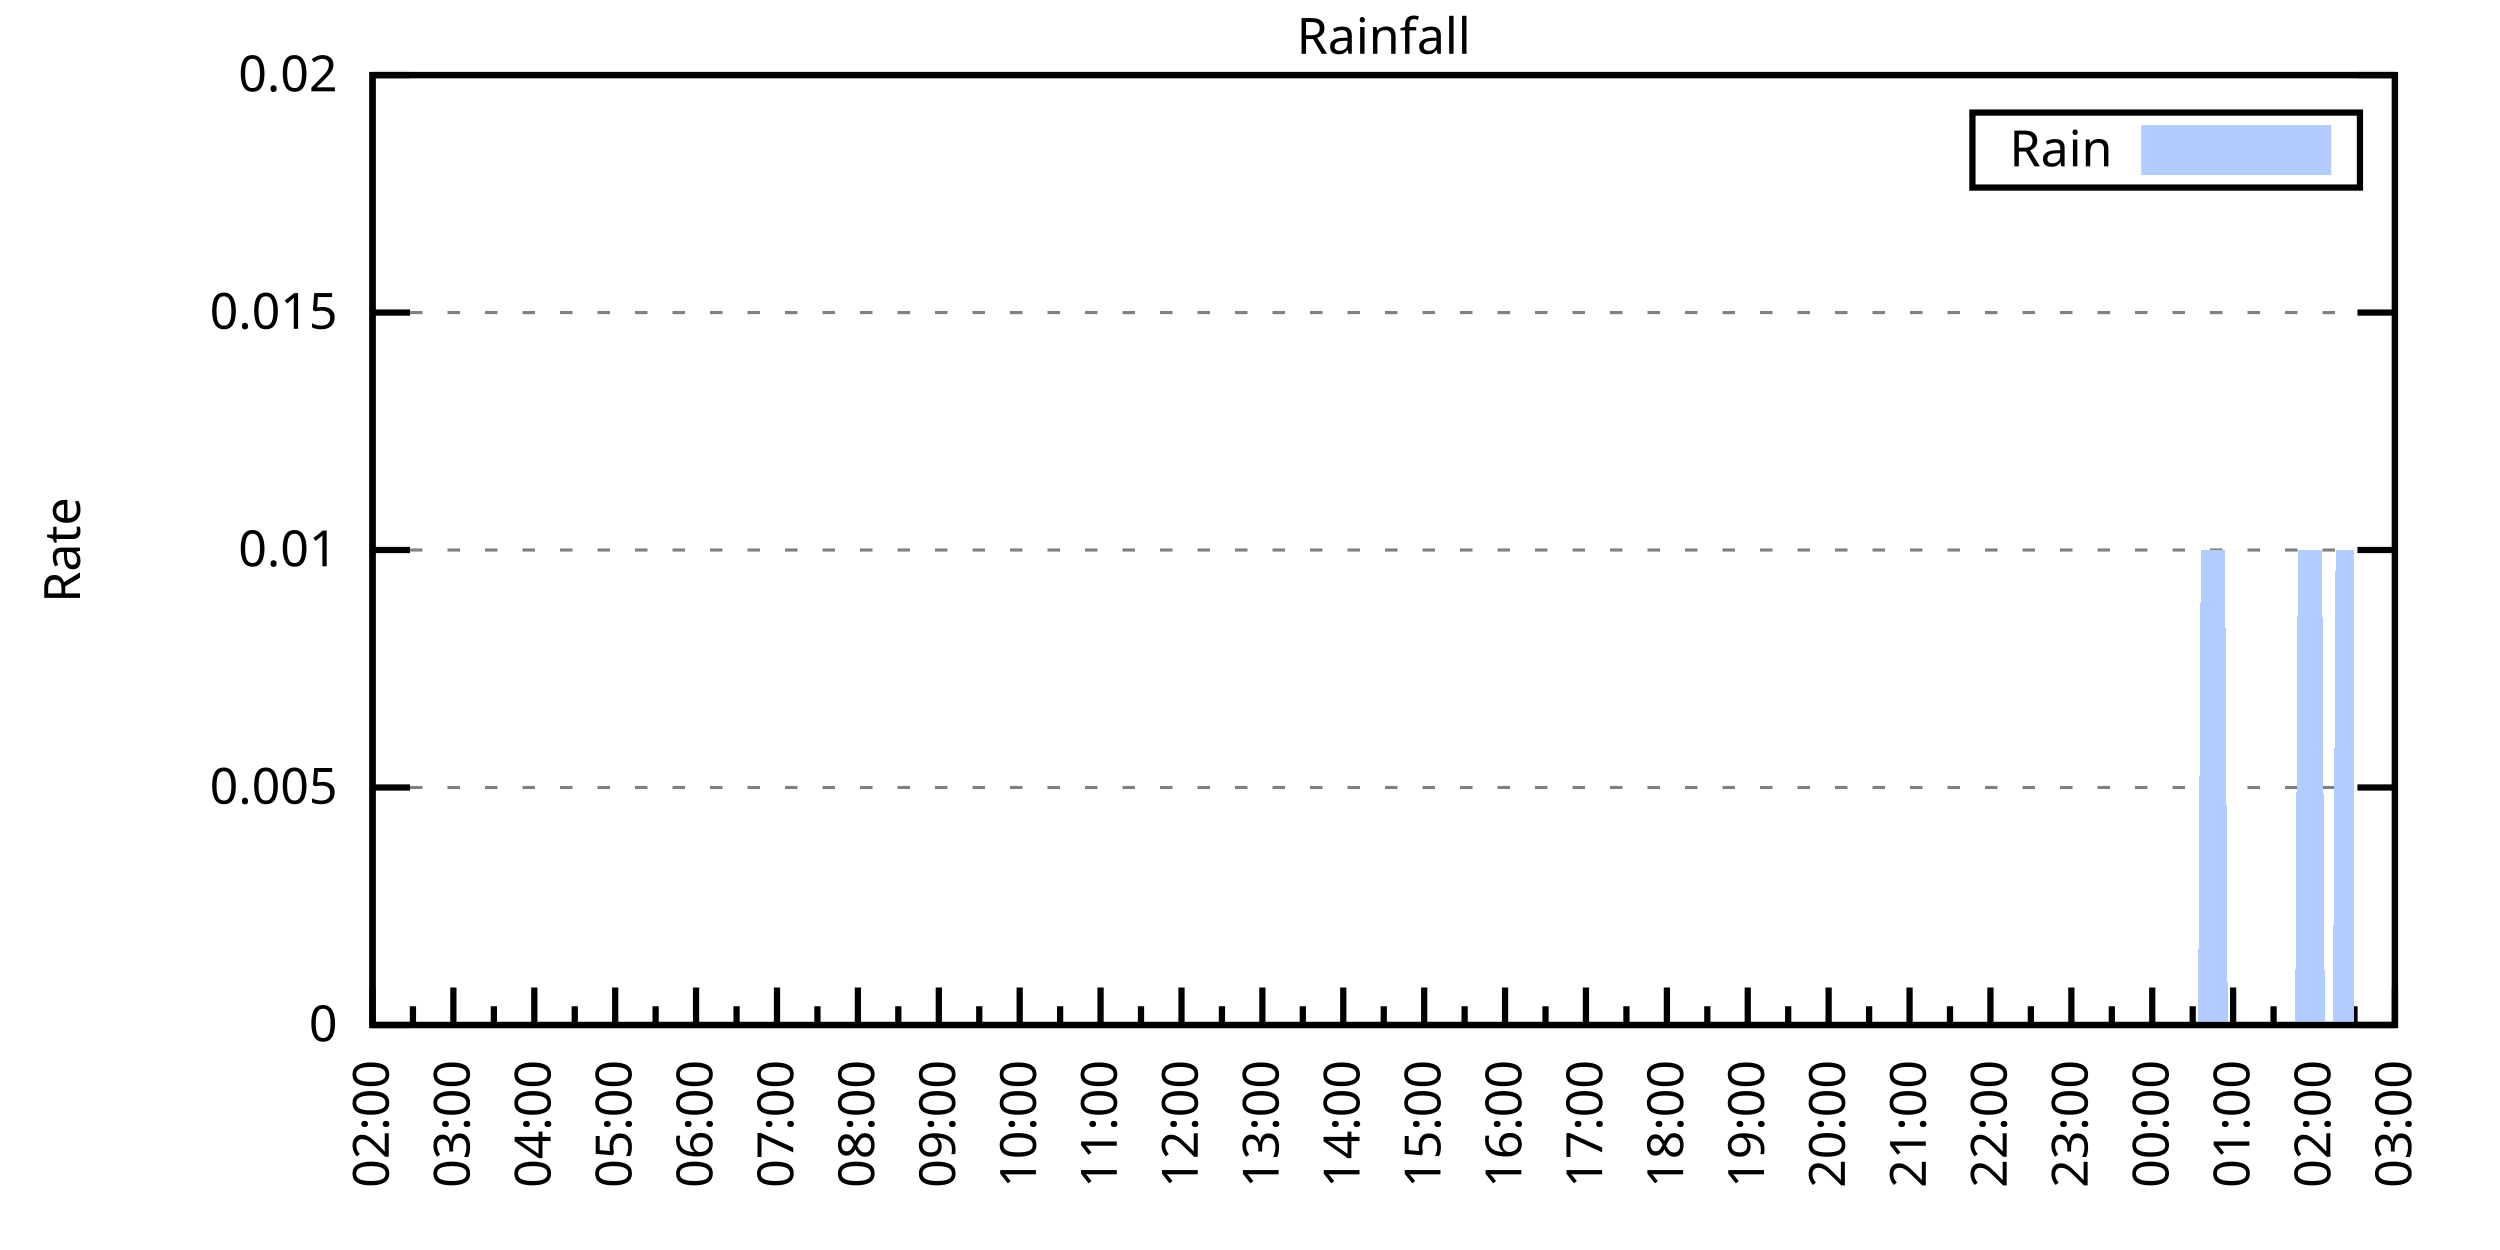
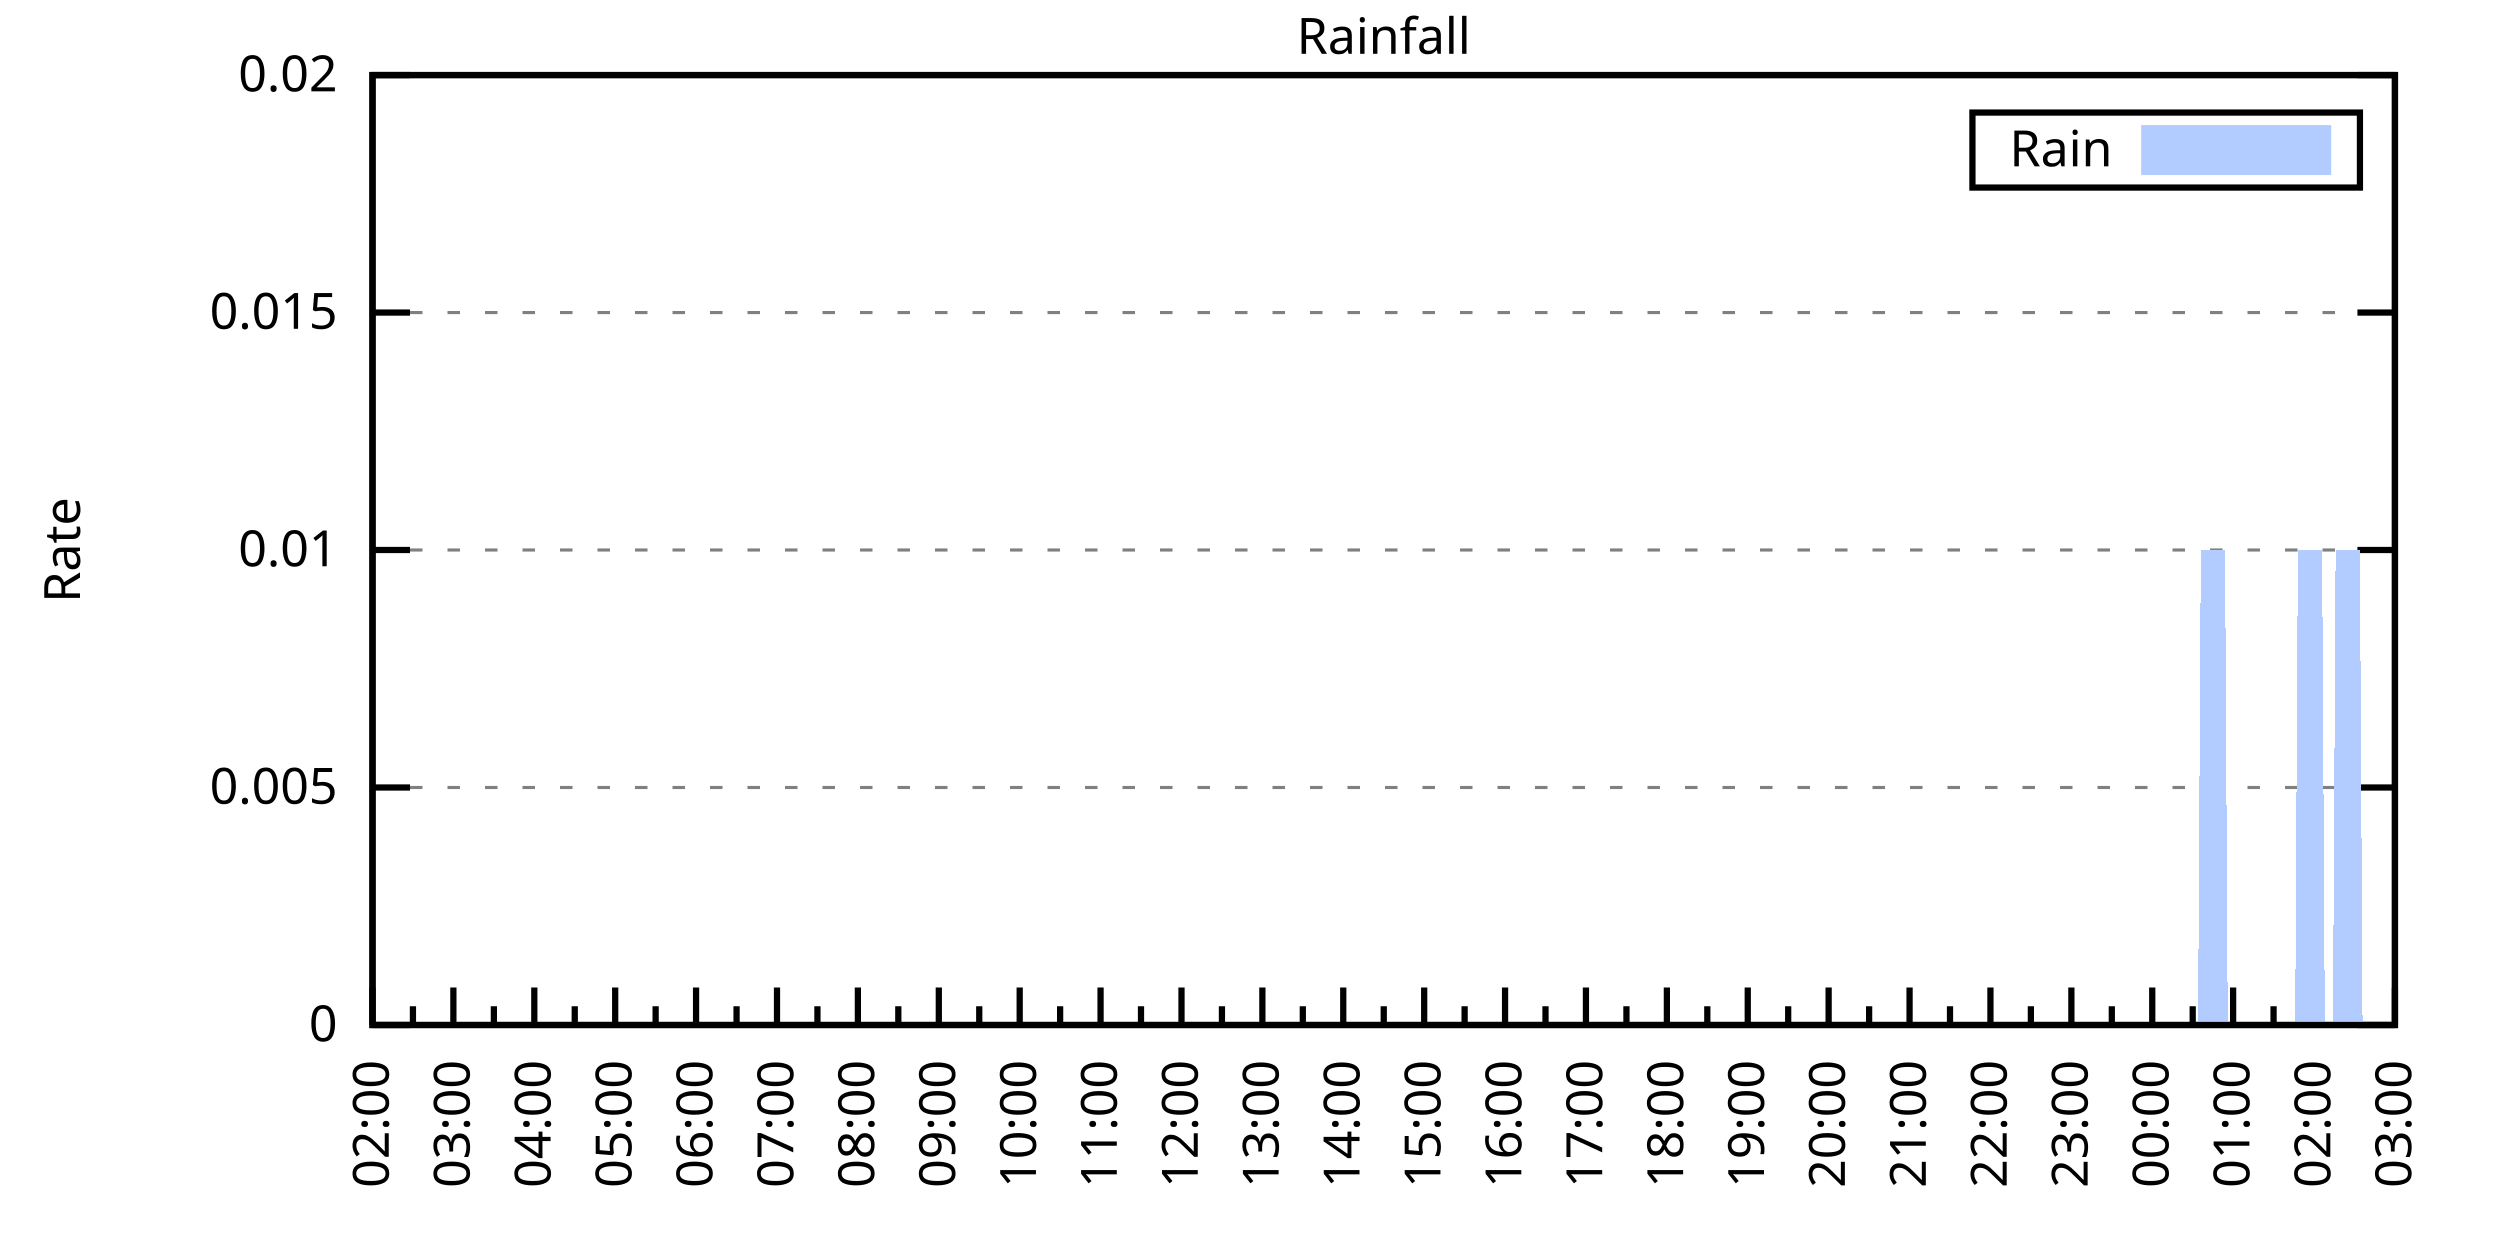
<svg xmlns="http://www.w3.org/2000/svg" xmlns:xlink="http://www.w3.org/1999/xlink" width="400" height="200" viewBox="0 0 400 200">
  <g id="gnuplot_canvas">
    <rect x="0" y="0" width="400" height="200" fill="none" />
    <defs>
      <circle id="gpDot" r="0.5" stroke-width="0.5" stroke="currentColor" />
      <path id="gpPt0" stroke-width="0.333" stroke="currentColor" d="M-1,0 h2 M0,-1 v2" />
      <path id="gpPt1" stroke-width="0.333" stroke="currentColor" d="M-1,-1 L1,1 M1,-1 L-1,1" />
      <path id="gpPt2" stroke-width="0.333" stroke="currentColor" d="M-1,0 L1,0 M0,-1 L0,1 M-1,-1 L1,1 M-1,1 L1,-1" />
      <rect id="gpPt3" stroke-width="0.333" stroke="currentColor" x="-1" y="-1" width="2" height="2" />
      <rect id="gpPt4" stroke-width="0.333" stroke="currentColor" fill="currentColor" x="-1" y="-1" width="2" height="2" />
      <circle id="gpPt5" stroke-width="0.333" stroke="currentColor" cx="0" cy="0" r="1" />
      <use xlink:href="#gpPt5" id="gpPt6" fill="currentColor" stroke="none" />
      <path id="gpPt7" stroke-width="0.333" stroke="currentColor" d="M0,-1.33 L-1.33,0.67 L1.33,0.67 z" />
      <use xlink:href="#gpPt7" id="gpPt8" fill="currentColor" stroke="none" />
      <use xlink:href="#gpPt7" id="gpPt9" stroke="currentColor" transform="rotate(180)" />
      <use xlink:href="#gpPt9" id="gpPt10" fill="currentColor" stroke="none" />
      <use xlink:href="#gpPt3" id="gpPt11" stroke="currentColor" transform="rotate(45)" />
      <use xlink:href="#gpPt11" id="gpPt12" fill="currentColor" stroke="none" />
      <path id="gpPt13" stroke-width="0.333" stroke="currentColor" d="M0,1.330 L1.265,0.411 L0.782,-1.067 L-0.782,-1.076 L-1.265,0.411 z" />
      <use xlink:href="#gpPt13" id="gpPt14" fill="currentColor" stroke="none" />
      <filter id="textbox" filterUnits="objectBoundingBox" x="0" y="0" height="1" width="1">
        <feFlood flood-color="white" flood-opacity="1" result="bgnd" />
        <feComposite in="SourceGraphic" in2="bgnd" operator="atop" />
      </filter>
      <filter id="greybox" filterUnits="objectBoundingBox" x="0" y="0" height="1" width="1">
        <feFlood flood-color="lightgrey" flood-opacity="1" result="grey" />
        <feComposite in="SourceGraphic" in2="grey" operator="atop" />
      </filter>
    </defs>
    <g fill="none" color="white" stroke="currentColor" stroke-width="1.00" stroke-linecap="butt" stroke-linejoin="miter">
</g>
    <g fill="none" color="black" stroke="currentColor" stroke-width="1.00" stroke-linecap="butt" stroke-linejoin="miter">
      <g stroke="none" shape-rendering="crispEdges">
        <polygon fill="rgb(255, 255, 255)" points="59.60,164.00 383.18,164.00 383.18,12.02 59.60,12.02 " />
      </g>
    </g>
    <g fill="none" color="black" stroke="currentColor" stroke-width="1.00" stroke-linecap="butt" stroke-linejoin="miter">
</g>
    <g fill="none" color="black" stroke="black" stroke-width="0.50" stroke-linecap="butt" stroke-linejoin="miter">
</g>
    <g fill="none" color="gray" stroke="currentColor" stroke-width="0.50" stroke-linecap="butt" stroke-linejoin="miter">
      <path stroke="gray" stroke-dasharray="2,4" class="gridline" d="M59.60,164.00 L383.19,164.00  " />
    </g>
    <g fill="none" color="gray" stroke="gray" stroke-width="1.00" stroke-linecap="butt" stroke-linejoin="miter">
</g>
    <g fill="none" color="black" stroke="currentColor" stroke-width="1.00" stroke-linecap="butt" stroke-linejoin="miter">
      <path stroke="black" d="M59.60,164.00 L65.60,164.00 M383.19,164.00 L377.19,164.00  " />
      <g transform="translate(54.00,166.60)" stroke="none" fill="black" font-family="Sans" font-size="8.00" text-anchor="end">
        <text>
          <tspan font-family="Sans"> 0</tspan>
        </text>
      </g>
    </g>
    <g fill="none" color="black" stroke="currentColor" stroke-width="1.00" stroke-linecap="butt" stroke-linejoin="miter">
</g>
    <g fill="none" color="black" stroke="black" stroke-width="0.50" stroke-linecap="butt" stroke-linejoin="miter">
</g>
    <g fill="none" color="gray" stroke="currentColor" stroke-width="0.50" stroke-linecap="butt" stroke-linejoin="miter">
      <path stroke="gray" stroke-dasharray="2,4" class="gridline" d="M59.60,126.00 L383.19,126.00  " />
    </g>
    <g fill="none" color="gray" stroke="gray" stroke-width="1.00" stroke-linecap="butt" stroke-linejoin="miter">
</g>
    <g fill="none" color="black" stroke="currentColor" stroke-width="1.00" stroke-linecap="butt" stroke-linejoin="miter">
      <path stroke="black" d="M59.60,126.00 L65.60,126.00 M383.19,126.00 L377.19,126.00  " />
      <g transform="translate(54.00,128.60)" stroke="none" fill="black" font-family="Sans" font-size="8.00" text-anchor="end">
        <text>
          <tspan font-family="Sans"> 0.005</tspan>
        </text>
      </g>
    </g>
    <g fill="none" color="black" stroke="currentColor" stroke-width="1.00" stroke-linecap="butt" stroke-linejoin="miter">
</g>
    <g fill="none" color="black" stroke="black" stroke-width="0.50" stroke-linecap="butt" stroke-linejoin="miter">
</g>
    <g fill="none" color="gray" stroke="currentColor" stroke-width="0.50" stroke-linecap="butt" stroke-linejoin="miter">
      <path stroke="gray" stroke-dasharray="2,4" class="gridline" d="M59.60,88.00 L383.19,88.00  " />
    </g>
    <g fill="none" color="gray" stroke="gray" stroke-width="1.00" stroke-linecap="butt" stroke-linejoin="miter">
</g>
    <g fill="none" color="black" stroke="currentColor" stroke-width="1.00" stroke-linecap="butt" stroke-linejoin="miter">
      <path stroke="black" d="M59.60,88.00 L65.60,88.00 M383.19,88.00 L377.19,88.00  " />
      <g transform="translate(54.00,90.60)" stroke="none" fill="black" font-family="Sans" font-size="8.00" text-anchor="end">
        <text>
          <tspan font-family="Sans"> 0.01</tspan>
        </text>
      </g>
    </g>
    <g fill="none" color="black" stroke="currentColor" stroke-width="1.00" stroke-linecap="butt" stroke-linejoin="miter">
</g>
    <g fill="none" color="black" stroke="black" stroke-width="0.50" stroke-linecap="butt" stroke-linejoin="miter">
</g>
    <g fill="none" color="gray" stroke="currentColor" stroke-width="0.50" stroke-linecap="butt" stroke-linejoin="miter">
      <path stroke="gray" stroke-dasharray="2,4" class="gridline" d="M59.60,50.01 L383.19,50.01  " />
    </g>
    <g fill="none" color="gray" stroke="gray" stroke-width="1.00" stroke-linecap="butt" stroke-linejoin="miter">
</g>
    <g fill="none" color="black" stroke="currentColor" stroke-width="1.00" stroke-linecap="butt" stroke-linejoin="miter">
      <path stroke="black" d="M59.60,50.01 L65.60,50.01 M383.19,50.01 L377.19,50.01  " />
      <g transform="translate(54.00,52.61)" stroke="none" fill="black" font-family="Sans" font-size="8.00" text-anchor="end">
        <text>
          <tspan font-family="Sans"> 0.015</tspan>
        </text>
      </g>
    </g>
    <g fill="none" color="black" stroke="currentColor" stroke-width="1.00" stroke-linecap="butt" stroke-linejoin="miter">
</g>
    <g fill="none" color="black" stroke="black" stroke-width="0.50" stroke-linecap="butt" stroke-linejoin="miter">
</g>
    <g fill="none" color="gray" stroke="currentColor" stroke-width="0.50" stroke-linecap="butt" stroke-linejoin="miter">
      <path stroke="gray" stroke-dasharray="2,4" class="gridline" d="M59.60,12.01 L383.19,12.01  " />
    </g>
    <g fill="none" color="gray" stroke="gray" stroke-width="1.00" stroke-linecap="butt" stroke-linejoin="miter">
</g>
    <g fill="none" color="black" stroke="currentColor" stroke-width="1.00" stroke-linecap="butt" stroke-linejoin="miter">
      <path stroke="black" d="M59.60,12.01 L65.60,12.01 M383.19,12.01 L377.19,12.01  " />
      <g transform="translate(54.00,14.61)" stroke="none" fill="black" font-family="Sans" font-size="8.00" text-anchor="end">
        <text>
          <tspan font-family="Sans"> 0.02</tspan>
        </text>
      </g>
    </g>
    <g fill="none" color="black" stroke="currentColor" stroke-width="1.00" stroke-linecap="butt" stroke-linejoin="miter">
      <path stroke="black" d="M59.60,164.00 L59.60,158.00  " />
      <g transform="translate(62.20,169.60) rotate(270)" stroke="none" fill="black" font-family="Sans" font-size="8.00" text-anchor="end">
        <text>
          <tspan font-family="Sans">02:00</tspan>
        </text>
      </g>
    </g>
    <g fill="none" color="black" stroke="currentColor" stroke-width="1.00" stroke-linecap="butt" stroke-linejoin="miter">
      <path stroke="black" d="M66.07,164.00 L66.07,161.00 M72.54,164.00 L72.54,158.00  " />
      <g transform="translate(75.14,169.60) rotate(270)" stroke="none" fill="black" font-family="Sans" font-size="8.00" text-anchor="end">
        <text>
          <tspan font-family="Sans">03:00</tspan>
        </text>
      </g>
    </g>
    <g fill="none" color="black" stroke="currentColor" stroke-width="1.00" stroke-linecap="butt" stroke-linejoin="miter">
      <path stroke="black" d="M79.02,164.00 L79.02,161.00 M85.49,164.00 L85.49,158.00  " />
      <g transform="translate(88.09,169.60) rotate(270)" stroke="none" fill="black" font-family="Sans" font-size="8.00" text-anchor="end">
        <text>
          <tspan font-family="Sans">04:00</tspan>
        </text>
      </g>
    </g>
    <g fill="none" color="black" stroke="currentColor" stroke-width="1.00" stroke-linecap="butt" stroke-linejoin="miter">
      <path stroke="black" d="M91.96,164.00 L91.96,161.00 M98.43,164.00 L98.43,158.00  " />
      <g transform="translate(101.03,169.60) rotate(270)" stroke="none" fill="black" font-family="Sans" font-size="8.00" text-anchor="end">
        <text>
          <tspan font-family="Sans">05:00</tspan>
        </text>
      </g>
    </g>
    <g fill="none" color="black" stroke="currentColor" stroke-width="1.00" stroke-linecap="butt" stroke-linejoin="miter">
      <path stroke="black" d="M104.90,164.00 L104.90,161.00 M111.37,164.00 L111.37,158.00  " />
      <g transform="translate(113.97,169.60) rotate(270)" stroke="none" fill="black" font-family="Sans" font-size="8.00" text-anchor="end">
        <text>
          <tspan font-family="Sans">06:00</tspan>
        </text>
      </g>
    </g>
    <g fill="none" color="black" stroke="currentColor" stroke-width="1.00" stroke-linecap="butt" stroke-linejoin="miter">
      <path stroke="black" d="M117.85,164.00 L117.85,161.00 M124.32,164.00 L124.32,158.00  " />
      <g transform="translate(126.92,169.60) rotate(270)" stroke="none" fill="black" font-family="Sans" font-size="8.00" text-anchor="end">
        <text>
          <tspan font-family="Sans">07:00</tspan>
        </text>
      </g>
    </g>
    <g fill="none" color="black" stroke="currentColor" stroke-width="1.00" stroke-linecap="butt" stroke-linejoin="miter">
      <path stroke="black" d="M130.79,164.00 L130.79,161.00 M137.26,164.00 L137.26,158.00  " />
      <g transform="translate(139.86,169.60) rotate(270)" stroke="none" fill="black" font-family="Sans" font-size="8.00" text-anchor="end">
        <text>
          <tspan font-family="Sans">08:00</tspan>
        </text>
      </g>
    </g>
    <g fill="none" color="black" stroke="currentColor" stroke-width="1.00" stroke-linecap="butt" stroke-linejoin="miter">
      <path stroke="black" d="M143.73,164.00 L143.73,161.00 M150.21,164.00 L150.21,158.00  " />
      <g transform="translate(152.81,169.60) rotate(270)" stroke="none" fill="black" font-family="Sans" font-size="8.00" text-anchor="end">
        <text>
          <tspan font-family="Sans">09:00</tspan>
        </text>
      </g>
    </g>
    <g fill="none" color="black" stroke="currentColor" stroke-width="1.00" stroke-linecap="butt" stroke-linejoin="miter">
      <path stroke="black" d="M156.68,164.00 L156.68,161.00 M163.15,164.00 L163.15,158.00  " />
      <g transform="translate(165.75,169.60) rotate(270)" stroke="none" fill="black" font-family="Sans" font-size="8.00" text-anchor="end">
        <text>
          <tspan font-family="Sans">10:00</tspan>
        </text>
      </g>
    </g>
    <g fill="none" color="black" stroke="currentColor" stroke-width="1.00" stroke-linecap="butt" stroke-linejoin="miter">
      <path stroke="black" d="M169.62,164.00 L169.62,161.00 M176.09,164.00 L176.09,158.00  " />
      <g transform="translate(178.69,169.60) rotate(270)" stroke="none" fill="black" font-family="Sans" font-size="8.00" text-anchor="end">
        <text>
          <tspan font-family="Sans">11:00</tspan>
        </text>
      </g>
    </g>
    <g fill="none" color="black" stroke="currentColor" stroke-width="1.00" stroke-linecap="butt" stroke-linejoin="miter">
      <path stroke="black" d="M182.56,164.00 L182.56,161.00 M189.04,164.00 L189.04,158.00  " />
      <g transform="translate(191.64,169.60) rotate(270)" stroke="none" fill="black" font-family="Sans" font-size="8.00" text-anchor="end">
        <text>
          <tspan font-family="Sans">12:00</tspan>
        </text>
      </g>
    </g>
    <g fill="none" color="black" stroke="currentColor" stroke-width="1.00" stroke-linecap="butt" stroke-linejoin="miter">
      <path stroke="black" d="M195.51,164.00 L195.51,161.00 M201.98,164.00 L201.98,158.00  " />
      <g transform="translate(204.58,169.60) rotate(270)" stroke="none" fill="black" font-family="Sans" font-size="8.00" text-anchor="end">
        <text>
          <tspan font-family="Sans">13:00</tspan>
        </text>
      </g>
    </g>
    <g fill="none" color="black" stroke="currentColor" stroke-width="1.00" stroke-linecap="butt" stroke-linejoin="miter">
      <path stroke="black" d="M208.45,164.00 L208.45,161.00 M214.92,164.00 L214.92,158.00  " />
      <g transform="translate(217.52,169.60) rotate(270)" stroke="none" fill="black" font-family="Sans" font-size="8.00" text-anchor="end">
        <text>
          <tspan font-family="Sans">14:00</tspan>
        </text>
      </g>
    </g>
    <g fill="none" color="black" stroke="currentColor" stroke-width="1.00" stroke-linecap="butt" stroke-linejoin="miter">
      <path stroke="black" d="M221.40,164.00 L221.40,161.00 M227.87,164.00 L227.87,158.00  " />
      <g transform="translate(230.47,169.60) rotate(270)" stroke="none" fill="black" font-family="Sans" font-size="8.00" text-anchor="end">
        <text>
          <tspan font-family="Sans">15:00</tspan>
        </text>
      </g>
    </g>
    <g fill="none" color="black" stroke="currentColor" stroke-width="1.00" stroke-linecap="butt" stroke-linejoin="miter">
      <path stroke="black" d="M234.34,164.00 L234.34,161.00 M240.81,164.00 L240.81,158.00  " />
      <g transform="translate(243.41,169.60) rotate(270)" stroke="none" fill="black" font-family="Sans" font-size="8.00" text-anchor="end">
        <text>
          <tspan font-family="Sans">16:00</tspan>
        </text>
      </g>
    </g>
    <g fill="none" color="black" stroke="currentColor" stroke-width="1.00" stroke-linecap="butt" stroke-linejoin="miter">
      <path stroke="black" d="M247.28,164.00 L247.28,161.00 M253.75,164.00 L253.75,158.00  " />
      <g transform="translate(256.35,169.60) rotate(270)" stroke="none" fill="black" font-family="Sans" font-size="8.00" text-anchor="end">
        <text>
          <tspan font-family="Sans">17:00</tspan>
        </text>
      </g>
    </g>
    <g fill="none" color="black" stroke="currentColor" stroke-width="1.00" stroke-linecap="butt" stroke-linejoin="miter">
      <path stroke="black" d="M260.23,164.00 L260.23,161.00 M266.70,164.00 L266.70,158.00  " />
      <g transform="translate(269.30,169.60) rotate(270)" stroke="none" fill="black" font-family="Sans" font-size="8.00" text-anchor="end">
        <text>
          <tspan font-family="Sans">18:00</tspan>
        </text>
      </g>
    </g>
    <g fill="none" color="black" stroke="currentColor" stroke-width="1.00" stroke-linecap="butt" stroke-linejoin="miter">
      <path stroke="black" d="M273.17,164.00 L273.17,161.00 M279.64,164.00 L279.64,158.00  " />
      <g transform="translate(282.24,169.60) rotate(270)" stroke="none" fill="black" font-family="Sans" font-size="8.00" text-anchor="end">
        <text>
          <tspan font-family="Sans">19:00</tspan>
        </text>
      </g>
    </g>
    <g fill="none" color="black" stroke="currentColor" stroke-width="1.00" stroke-linecap="butt" stroke-linejoin="miter">
      <path stroke="black" d="M286.11,164.00 L286.11,161.00 M292.58,164.00 L292.58,158.00  " />
      <g transform="translate(295.18,169.60) rotate(270)" stroke="none" fill="black" font-family="Sans" font-size="8.00" text-anchor="end">
        <text>
          <tspan font-family="Sans">20:00</tspan>
        </text>
      </g>
    </g>
    <g fill="none" color="black" stroke="currentColor" stroke-width="1.00" stroke-linecap="butt" stroke-linejoin="miter">
      <path stroke="black" d="M299.06,164.00 L299.06,161.00 M305.53,164.00 L305.53,158.00  " />
      <g transform="translate(308.13,169.60) rotate(270)" stroke="none" fill="black" font-family="Sans" font-size="8.00" text-anchor="end">
        <text>
          <tspan font-family="Sans">21:00</tspan>
        </text>
      </g>
    </g>
    <g fill="none" color="black" stroke="currentColor" stroke-width="1.00" stroke-linecap="butt" stroke-linejoin="miter">
      <path stroke="black" d="M312.00,164.00 L312.00,161.00 M318.47,164.00 L318.47,158.00  " />
      <g transform="translate(321.07,169.60) rotate(270)" stroke="none" fill="black" font-family="Sans" font-size="8.00" text-anchor="end">
        <text>
          <tspan font-family="Sans">22:00</tspan>
        </text>
      </g>
    </g>
    <g fill="none" color="black" stroke="currentColor" stroke-width="1.00" stroke-linecap="butt" stroke-linejoin="miter">
      <path stroke="black" d="M324.94,164.00 L324.94,161.00 M331.42,164.00 L331.42,158.00  " />
      <g transform="translate(334.02,169.60) rotate(270)" stroke="none" fill="black" font-family="Sans" font-size="8.00" text-anchor="end">
        <text>
          <tspan font-family="Sans">23:00</tspan>
        </text>
      </g>
    </g>
    <g fill="none" color="black" stroke="currentColor" stroke-width="1.00" stroke-linecap="butt" stroke-linejoin="miter">
      <path stroke="black" d="M337.89,164.00 L337.89,161.00 M344.36,164.00 L344.36,158.00  " />
      <g transform="translate(346.96,169.60) rotate(270)" stroke="none" fill="black" font-family="Sans" font-size="8.00" text-anchor="end">
        <text>
          <tspan font-family="Sans">00:00</tspan>
        </text>
      </g>
    </g>
    <g fill="none" color="black" stroke="currentColor" stroke-width="1.00" stroke-linecap="butt" stroke-linejoin="miter">
      <path stroke="black" d="M350.83,164.00 L350.83,161.00 M357.30,164.00 L357.30,158.00  " />
      <g transform="translate(359.90,169.60) rotate(270)" stroke="none" fill="black" font-family="Sans" font-size="8.00" text-anchor="end">
        <text>
          <tspan font-family="Sans">01:00</tspan>
        </text>
      </g>
    </g>
    <g fill="none" color="black" stroke="currentColor" stroke-width="1.00" stroke-linecap="butt" stroke-linejoin="miter">
      <path stroke="black" d="M363.77,164.00 L363.77,161.00 M370.25,164.00 L370.25,158.00  " />
      <g transform="translate(372.85,169.60) rotate(270)" stroke="none" fill="black" font-family="Sans" font-size="8.00" text-anchor="end">
        <text>
          <tspan font-family="Sans">02:00</tspan>
        </text>
      </g>
    </g>
    <g fill="none" color="black" stroke="currentColor" stroke-width="1.00" stroke-linecap="butt" stroke-linejoin="miter">
      <path stroke="black" d="M376.72,164.00 L376.72,161.00 M383.19,164.00 L383.19,158.00  " />
      <g transform="translate(385.79,169.60) rotate(270)" stroke="none" fill="black" font-family="Sans" font-size="8.00" text-anchor="end">
        <text>
          <tspan font-family="Sans">03:00</tspan>
        </text>
      </g>
    </g>
    <g fill="none" color="black" stroke="currentColor" stroke-width="1.00" stroke-linecap="butt" stroke-linejoin="miter">
</g>
    <g fill="none" color="black" stroke="currentColor" stroke-width="1.00" stroke-linecap="butt" stroke-linejoin="miter">
      <path stroke="black" d="M59.60,12.01 L59.60,164.00 L383.19,164.00 L383.19,12.01 L59.60,12.01 Z  " />
    </g>
    <g fill="none" color="black" stroke="currentColor" stroke-width="1.00" stroke-linecap="butt" stroke-linejoin="miter">
      <g transform="translate(12.80,88.01) rotate(270)" stroke="none" fill="black" font-family="Sans" font-size="8.00" text-anchor="middle">
        <text>
          <tspan font-family="Sans">Rate</tspan>
        </text>
      </g>
    </g>
    <g fill="none" color="black" stroke="currentColor" stroke-width="1.00" stroke-linecap="butt" stroke-linejoin="miter">
</g>
    <g fill="none" color="black" stroke="currentColor" stroke-width="1.00" stroke-linecap="butt" stroke-linejoin="miter">
      <path stroke="black" d="M315.59,30.01 L315.59,18.01 L377.59,18.01 L377.59,30.01 L315.59,30.01 Z  " />
    </g>
    <g id="Rainfall_plot_1">
      <g fill="none" color="white" stroke="black" stroke-width="2.00" stroke-linecap="butt" stroke-linejoin="miter">
</g>
      <g fill="none" color="black" stroke="currentColor" stroke-width="2.00" stroke-linecap="butt" stroke-linejoin="miter">
        <g transform="translate(337.99,26.61)" stroke="none" fill="black" font-family="Sans" font-size="8.00" text-anchor="end">
          <text>
            <tspan font-family="Sans">Rain</tspan>
          </text>
        </g>
      </g>
      <g fill="none" color="black" stroke="currentColor" stroke-width="2.00" stroke-linecap="butt" stroke-linejoin="miter">
        <g stroke="none" shape-rendering="crispEdges">
          <polygon fill="rgb(178, 204, 255)" points="343.59,27.01 371.99,27.01 371.99,21.01 343.59,21.01 " />
        </g>
        <path stroke="rgb(178, 204, 255)" d="M343.59,27.01 L371.99,27.01 L371.99,21.01 L343.59,21.01 L343.59,27.01 Z  " />
      </g>
      <g fill="none" color="black" stroke="currentColor" stroke-width="2.00" stroke-linecap="butt" stroke-linejoin="miter">
        <g stroke="none" shape-rendering="crispEdges">
-           <polygon fill="rgb(178, 204, 255)" points="66.50,164.00 66.93,164.00 67.37,164.00 67.80,164.00 68.23,164.00 68.66,164.00 69.09,164.00 69.52,164.00 69.95,164.00 70.39,164.00 70.82,164.00 71.25,164.00 71.68,164.00 72.11,164.00 72.54,164.00 72.98,164.00 73.41,164.00 73.84,164.00 74.27,164.00 74.70,164.00 75.13,164.00 75.56,164.00 76.00,164.00 76.43,164.00 76.86,164.00 77.29,164.00 77.72,164.00 78.15,164.00 78.58,164.00 79.02,164.00 79.45,164.00 79.88,164.00 80.31,164.00 80.74,164.00 81.17,164.00 81.60,164.00 82.04,164.00 82.47,164.00 82.90,164.00 83.33,164.00 83.76,164.00 84.19,164.00 84.62,164.00 85.06,164.00 85.49,164.00 85.92,164.00 86.35,164.00 86.78,164.00 87.21,164.00 87.64,164.00 88.08,164.00 88.51,164.00 88.94,164.00 89.37,164.00 89.80,164.00 90.23,164.00 90.66,164.00 91.10,164.00 91.53,164.00 91.96,164.00 92.39,164.00 92.82,164.00 93.25,164.00 93.68,164.00 94.12,164.00 94.55,164.00 94.98,164.00 95.41,164.00 95.84,164.00 96.27,164.00 96.70,164.00 97.14,164.00 97.57,164.00 98.00,164.00 98.43,164.00 98.86,164.00 99.29,164.00 99.73,164.00 100.16,164.00 100.59,164.00 101.02,164.00 101.45,164.00 101.88,164.00 102.31,164.00 102.75,164.00 103.18,164.00 103.61,164.00 104.04,164.00 104.47,164.00 104.90,164.00 105.33,164.00 105.77,164.00 106.20,164.00 106.63,164.00 107.06,164.00 107.49,164.00 107.92,164.00 108.35,164.00 108.79,164.00 109.22,164.00 109.65,164.00 110.08,164.00 110.51,164.00 110.94,164.00 111.37,164.00 111.81,164.00 112.24,164.00 112.67,164.00 113.10,164.00 113.53,164.00 113.96,164.00 114.39,164.00 114.83,164.00 115.26,164.00 115.69,164.00 116.12,164.00 116.55,164.00 116.98,164.00 117.41,164.00 117.85,164.00 118.28,164.00 118.71,164.00 119.14,164.00 119.57,164.00 120.00,164.00 120.43,164.00 120.87,164.00 121.30,164.00 121.73,164.00 122.16,164.00 122.59,164.00 123.02,164.00 123.46,164.00 123.89,164.00 124.32,164.00 124.75,164.00 125.18,164.00 125.61,164.00 126.04,164.00 126.48,164.00 126.91,164.00 127.34,164.00 127.77,164.00 128.20,164.00 128.63,164.00 129.06,164.00 129.50,164.00 129.93,164.00 130.36,164.00 130.79,164.00 131.22,164.00 131.65,164.00 132.08,164.00 132.52,164.00 132.95,164.00 133.38,164.00 133.81,164.00 134.24,164.00 134.67,164.00 135.10,164.00 135.54,164.00 135.97,164.00 136.40,164.00 136.83,164.00 137.26,164.00 137.69,164.00 138.12,164.00 138.56,164.00 138.99,164.00 139.42,164.00 139.85,164.00 140.28,164.00 140.71,164.00 141.14,164.00 141.58,164.00 142.01,164.00 142.44,164.00 142.87,164.00 143.30,164.00 143.73,164.00 144.16,164.00 144.60,164.00 145.03,164.00 145.46,164.00 145.89,164.00 146.32,164.00 146.75,164.00 147.19,164.00 147.62,164.00 148.05,164.00 148.48,164.00 148.91,164.00 149.34,164.00 149.77,164.00 150.21,164.00 150.64,164.00 151.07,164.00 151.50,164.00 151.93,164.00 152.36,164.00 152.79,164.00 153.23,164.00 153.66,164.00 154.09,164.00 154.52,164.00 154.95,164.00 155.38,164.00 155.81,164.00 156.25,164.00 156.68,164.00 157.11,164.00 157.54,164.00 157.97,164.00 158.40,164.00 158.83,164.00 159.27,164.00 159.70,164.00 160.13,164.00 160.56,164.00 160.99,164.00 161.42,164.00 161.85,164.00 162.29,164.00 162.72,164.00 163.15,164.00 163.58,164.00 164.01,164.00 164.44,164.00 164.87,164.00 165.31,164.00 165.74,164.00 166.17,164.00 166.60,164.00 167.03,164.00 167.46,164.00 167.89,164.00 168.33,164.00 168.76,164.00 169.19,164.00 169.62,164.00 170.05,164.00 170.48,164.00 170.91,164.00 171.35,164.00 171.78,164.00 172.21,164.00 172.64,164.00 173.07,164.00 173.50,164.00 173.94,164.00 174.37,164.00 174.80,164.00 175.23,164.00 175.66,164.00 176.09,164.00 176.52,164.00 176.96,164.00 177.39,164.00 177.82,164.00 178.25,164.00 178.68,164.00 179.11,164.00 179.54,164.00 179.98,164.00 180.41,164.00 180.84,164.00 181.27,164.00 181.70,164.00 182.13,164.00 182.56,164.00 183.00,164.00 183.43,164.00 183.86,164.00 184.29,164.00 184.72,164.00 185.15,164.00 185.58,164.00 186.02,164.00 186.45,164.00 186.88,164.00 187.31,164.00 187.74,164.00 188.17,164.00 188.60,164.00 189.04,164.00 189.47,164.00 189.90,164.00 190.33,164.00 190.76,164.00 191.19,164.00 191.62,164.00 192.06,164.00 192.49,164.00 192.92,164.00 193.35,164.00 193.78,164.00 194.21,164.00 194.64,164.00 195.08,164.00 195.51,164.00 195.94,164.00 196.37,164.00 196.80,164.00 197.23,164.00 197.67,164.00 198.10,164.00 198.53,164.00 198.96,164.00 199.39,164.00 199.82,164.00 200.25,164.00 200.69,164.00 201.12,164.00 201.55,164.00 201.98,164.00 202.41,164.00 202.84,164.00 203.27,164.00 203.71,164.00 204.14,164.00 204.57,164.00 205.00,164.00 205.43,164.00 205.86,164.00 206.29,164.00 206.73,164.00 207.16,164.00 207.59,164.00 208.02,164.00 208.45,164.00 208.88,164.00 209.31,164.00 209.75,164.00 210.18,164.00 210.61,164.00 211.04,164.00 211.47,164.00 211.90,164.00 212.33,164.00 212.77,164.00 213.20,164.00 213.63,164.00 214.06,164.00 214.49,164.00 214.92,164.00 215.35,164.00 215.79,164.00 216.22,164.00 216.65,164.00 217.08,164.00 217.51,164.00 217.94,164.00 218.37,164.00 218.81,164.00 219.24,164.00 219.67,164.00 220.10,164.00 220.53,164.00 220.96,164.00 221.40,164.00 221.83,164.00 222.26,164.00 222.69,164.00 223.12,164.00 223.55,164.00 223.98,164.00 224.42,164.00 224.85,164.00 225.28,164.00 225.71,164.00 226.14,164.00 226.57,164.00 227.00,164.00 227.44,164.00 227.87,164.00 228.30,164.00 228.73,164.00 229.16,164.00 229.59,164.00 230.02,164.00 230.46,164.00 230.89,164.00 231.32,164.00 231.75,164.00 232.18,164.00 232.61,164.00 233.04,164.00 233.48,164.00 233.91,164.00 234.34,164.00 234.77,164.00 235.20,164.00 235.63,164.00 236.06,164.00 236.50,164.00 236.93,164.00 237.36,164.00 237.79,164.00 238.22,164.00 238.65,164.00 239.08,164.00 239.52,164.00 239.95,164.00 240.38,164.00 240.81,164.00 241.24,164.00 241.67,164.00 242.10,164.00 242.54,164.00 242.97,164.00 243.40,164.00 243.83,164.00 244.26,164.00 244.69,164.00 245.12,164.00 245.56,164.00 245.99,164.00 246.42,164.00 246.85,164.00 247.28,164.00 247.71,164.00 248.15,164.00 248.58,164.00 249.01,164.00 249.44,164.00 249.87,164.00 250.30,164.00 250.73,164.00 251.17,164.00 251.60,164.00 252.03,164.00 252.46,164.00 252.89,164.00 253.32,164.00 253.75,164.00 254.19,164.00 254.62,164.00 255.05,164.00 255.48,164.00 255.91,164.00 256.34,164.00 256.77,164.00 257.21,164.00 257.64,164.00 258.07,164.00 258.50,164.00 258.93,164.00 259.36,164.00 259.79,164.00 260.23,164.00 260.66,164.00 261.09,164.00 261.52,164.00 261.95,164.00 262.38,164.00 262.81,164.00 263.25,164.00 263.68,164.00 264.11,164.00 264.54,164.00 264.97,164.00 265.40,164.00 265.83,164.00 266.27,164.00 266.70,164.00 267.13,164.00 267.56,164.00 267.99,164.00 268.42,164.00 268.85,164.00 269.29,164.00 269.72,164.00 270.15,164.00 270.58,164.00 271.01,164.00 271.44,164.00 271.88,164.00 272.31,164.00 272.74,164.00 273.17,164.00 273.60,164.00 274.03,164.00 274.46,164.00 274.90,164.00 275.33,164.00 275.76,164.00 276.19,164.00 276.62,164.00 277.05,164.00 277.48,164.00 277.92,164.00 278.35,164.00 278.78,164.00 279.21,164.00 279.64,164.00 280.07,164.00 280.50,164.00 280.94,164.00 281.37,164.00 281.80,164.00 282.23,164.00 282.66,164.00 283.09,164.00 283.52,164.00 283.96,164.00 284.39,164.00 284.82,164.00 285.25,164.00 285.68,164.00 286.11,164.00 286.54,164.00 286.98,164.00 287.41,164.00 287.84,164.00 288.27,164.00 288.70,164.00 289.13,164.00 289.56,164.00 290.00,164.00 290.43,164.00 290.86,164.00 291.29,164.00 291.72,164.00 292.15,164.00 292.58,164.00 293.02,164.00 293.45,164.00 293.88,164.00 294.31,164.00 294.74,164.00 295.17,164.00 295.60,164.00 296.04,164.00 296.47,164.00 296.90,164.00 297.33,164.00 297.76,164.00 298.19,164.00 298.63,164.00 299.06,164.00 299.49,164.00 299.92,164.00 300.35,164.00 300.78,164.00 301.21,164.00 301.65,164.00 302.08,164.00 302.51,164.00 302.94,164.00 303.37,164.00 303.80,164.00 304.23,164.00 304.67,164.00 305.10,164.00 305.53,164.00 305.96,164.00 306.39,164.00 306.82,164.00 307.25,164.00 307.69,164.00 308.12,164.00 308.55,164.00 308.98,164.00 309.41,164.00 309.84,164.00 310.27,164.00 310.71,164.00 311.14,164.00 311.57,164.00 312.00,164.00 312.43,164.00 312.86,164.00 313.29,164.00 313.73,164.00 314.16,164.00 314.59,164.00 315.02,164.00 315.45,164.00 315.88,164.00 316.31,164.00 316.75,164.00 317.18,164.00 317.61,164.00 318.04,164.00 318.47,164.00 318.90,164.00 319.33,164.00 319.77,164.00 320.20,164.00 320.63,164.00 321.06,164.00 321.49,164.00 321.92,164.00 322.36,164.00 322.79,164.00 323.22,164.00 323.65,164.00 324.08,164.00 324.51,164.00 324.94,164.00 325.38,164.00 325.81,164.00 326.24,164.00 326.67,164.00 327.10,164.00 327.53,164.00 327.96,164.00 328.40,164.00 328.83,164.00 329.26,164.00 329.69,164.00 330.12,164.00 330.55,164.00 330.98,164.00 331.42,164.00 331.85,164.00 332.28,164.00 332.71,164.00 333.14,164.00 333.57,164.00 334.00,164.00 334.44,164.00 334.87,164.00 335.30,164.00 335.73,164.00 336.16,164.00 336.59,164.00 337.02,164.00 337.46,164.00 337.89,164.00 338.32,164.00 338.75,164.00 339.18,164.00 339.61,164.00 340.04,164.00 340.48,164.00 340.91,164.00 341.34,164.00 341.77,164.00 342.20,164.00 342.63,164.00 343.06,164.00 343.50,164.00 343.93,164.00 344.36,164.00 344.79,164.00 345.22,164.00 345.65,164.00 346.09,164.00 346.52,164.00 346.95,164.00 347.38,164.00 347.81,164.00 348.24,164.00 348.67,164.00 349.11,164.00 349.54,164.00 349.97,164.00 350.40,164.00 350.83,164.00 351.26,164.00 351.69,164.00 352.13,88.00 352.56,88.00 352.99,88.00 353.42,88.00 353.85,88.00 354.28,88.00 354.71,88.00 355.15,88.00 355.58,88.00 356.01,88.00 356.44,164.00 356.87,164.00 357.30,164.00 357.73,164.00 358.17,164.00 358.60,164.00 359.03,164.00 359.46,164.00 359.89,164.00 360.32,164.00 360.75,164.00 361.19,164.00 361.62,164.00 362.05,164.00 362.48,164.00 362.91,164.00 363.34,164.00 363.77,164.00 364.21,164.00 364.64,164.00 365.07,164.00 365.50,164.00 365.93,164.00 366.36,164.00 366.79,164.00 367.23,164.00 367.66,88.00 368.09,88.00 368.52,88.00 368.95,88.00 369.38,88.00 369.81,88.00 370.25,88.00 370.68,88.00 371.11,88.00 371.54,88.00 371.97,164.00 372.40,164.00 372.84,164.00 373.27,164.00 373.70,88.00 374.13,88.00 374.56,88.00 374.99,88.00 375.42,88.00 375.86,88.00 376.29,88.00 376.72,88.00 376.72,164.00 66.50,164.00 " />
+           <polygon fill="rgb(178, 204, 255)" points="69.52,164.00 69.95,164.00 70.39,164.00 70.82,164.00 71.25,164.00 71.68,164.00 72.11,164.00 72.54,164.00 72.98,164.00 73.41,164.00 73.84,164.00 74.27,164.00 74.70,164.00 75.13,164.00 75.56,164.00 76.00,164.00 76.43,164.00 76.86,164.00 77.29,164.00 77.72,164.00 78.15,164.00 78.58,164.00 79.02,164.00 79.45,164.00 79.88,164.00 80.31,164.00 80.74,164.00 81.17,164.00 81.60,164.00 82.04,164.00 82.47,164.00 82.90,164.00 83.33,164.00 83.76,164.00 84.19,164.00 84.62,164.00 85.06,164.00 85.49,164.00 85.92,164.00 86.35,164.00 86.78,164.00 87.21,164.00 87.64,164.00 88.08,164.00 88.51,164.00 88.94,164.00 89.37,164.00 89.80,164.00 90.23,164.00 90.66,164.00 91.10,164.00 91.53,164.00 91.96,164.00 92.39,164.00 92.82,164.00 93.25,164.00 93.68,164.00 94.12,164.00 94.55,164.00 94.98,164.00 95.41,164.00 95.84,164.00 96.27,164.00 96.70,164.00 97.14,164.00 97.57,164.00 98.00,164.00 98.43,164.00 98.86,164.00 99.29,164.00 99.73,164.00 100.16,164.00 100.59,164.00 101.02,164.00 101.45,164.00 101.88,164.00 102.31,164.00 102.75,164.00 103.18,164.00 103.61,164.00 104.04,164.00 104.47,164.00 104.90,164.00 105.33,164.00 105.77,164.00 106.20,164.00 106.63,164.00 107.06,164.00 107.49,164.00 107.92,164.00 108.35,164.00 108.79,164.00 109.22,164.00 109.65,164.00 110.08,164.00 110.51,164.00 110.94,164.00 111.37,164.00 111.81,164.00 112.24,164.00 112.67,164.00 113.10,164.00 113.53,164.00 113.96,164.00 114.39,164.00 114.83,164.00 115.26,164.00 115.69,164.00 116.12,164.00 116.55,164.00 116.98,164.00 117.41,164.00 117.85,164.00 118.28,164.00 118.71,164.00 119.14,164.00 119.57,164.00 120.00,164.00 120.43,164.00 120.87,164.00 121.30,164.00 121.73,164.00 122.16,164.00 122.59,164.00 123.02,164.00 123.46,164.00 123.89,164.00 124.32,164.00 124.75,164.00 125.18,164.00 125.61,164.00 126.04,164.00 126.48,164.00 126.91,164.00 127.34,164.00 127.77,164.00 128.20,164.00 128.63,164.00 129.06,164.00 129.50,164.00 129.93,164.00 130.36,164.00 130.79,164.00 131.22,164.00 131.65,164.00 132.08,164.00 132.52,164.00 132.95,164.00 133.38,164.00 133.81,164.00 134.24,164.00 134.67,164.00 135.10,164.00 135.54,164.00 135.97,164.00 136.40,164.00 136.83,164.00 137.26,164.00 137.69,164.00 138.12,164.00 138.56,164.00 138.99,164.00 139.42,164.00 139.85,164.00 140.28,164.00 140.71,164.00 141.14,164.00 141.58,164.00 142.01,164.00 142.44,164.00 142.87,164.00 143.30,164.00 143.73,164.00 144.16,164.00 144.60,164.00 145.03,164.00 145.46,164.00 145.89,164.00 146.32,164.00 146.75,164.00 147.19,164.00 147.62,164.00 148.05,164.00 148.48,164.00 148.91,164.00 149.34,164.00 149.77,164.00 150.21,164.00 150.64,164.00 151.07,164.00 151.50,164.00 151.93,164.00 152.36,164.00 152.79,164.00 153.23,164.00 153.66,164.00 154.09,164.00 154.52,164.00 154.95,164.00 155.38,164.00 155.81,164.00 156.25,164.00 156.68,164.00 157.11,164.00 157.54,164.00 157.97,164.00 158.40,164.00 158.83,164.00 159.27,164.00 159.70,164.00 160.13,164.00 160.56,164.00 160.99,164.00 161.42,164.00 161.85,164.00 162.29,164.00 162.72,164.00 163.15,164.00 163.58,164.00 164.01,164.00 164.44,164.00 164.87,164.00 165.31,164.00 165.74,164.00 166.17,164.00 166.60,164.00 167.03,164.00 167.46,164.00 167.89,164.00 168.33,164.00 168.76,164.00 169.19,164.00 169.62,164.00 170.05,164.00 170.48,164.00 170.91,164.00 171.35,164.00 171.78,164.00 172.21,164.00 172.64,164.00 173.07,164.00 173.50,164.00 173.94,164.00 174.37,164.00 174.80,164.00 175.23,164.00 175.66,164.00 176.09,164.00 176.52,164.00 176.96,164.00 177.39,164.00 177.82,164.00 178.25,164.00 178.68,164.00 179.11,164.00 179.54,164.00 179.98,164.00 180.41,164.00 180.84,164.00 181.27,164.00 181.70,164.00 182.13,164.00 182.56,164.00 183.00,164.00 183.43,164.00 183.86,164.00 184.29,164.00 184.72,164.00 185.15,164.00 185.58,164.00 186.02,164.00 186.45,164.00 186.88,164.00 187.31,164.00 187.74,164.00 188.17,164.00 188.60,164.00 189.04,164.00 189.47,164.00 189.90,164.00 190.33,164.00 190.76,164.00 191.19,164.00 191.62,164.00 192.06,164.00 192.49,164.00 192.92,164.00 193.35,164.00 193.78,164.00 194.21,164.00 194.64,164.00 195.08,164.00 195.51,164.00 195.94,164.00 196.37,164.00 196.80,164.00 197.23,164.00 197.67,164.00 198.10,164.00 198.53,164.00 198.96,164.00 199.39,164.00 199.82,164.00 200.25,164.00 200.69,164.00 201.12,164.00 201.55,164.00 201.98,164.00 202.41,164.00 202.84,164.00 203.27,164.00 203.71,164.00 204.14,164.00 204.57,164.00 205.00,164.00 205.43,164.00 205.86,164.00 206.29,164.00 206.73,164.00 207.16,164.00 207.59,164.00 208.02,164.00 208.45,164.00 208.88,164.00 209.31,164.00 209.75,164.00 210.18,164.00 210.61,164.00 211.04,164.00 211.47,164.00 211.90,164.00 212.33,164.00 212.77,164.00 213.20,164.00 213.63,164.00 214.06,164.00 214.49,164.00 214.92,164.00 215.35,164.00 215.79,164.00 216.22,164.00 216.65,164.00 217.08,164.00 217.51,164.00 217.94,164.00 218.37,164.00 218.81,164.00 219.24,164.00 219.67,164.00 220.10,164.00 220.53,164.00 220.96,164.00 221.40,164.00 221.83,164.00 222.26,164.00 222.69,164.00 223.12,164.00 223.55,164.00 223.98,164.00 224.42,164.00 224.85,164.00 225.28,164.00 225.71,164.00 226.14,164.00 226.57,164.00 227.00,164.00 227.44,164.00 227.87,164.00 228.30,164.00 228.73,164.00 229.16,164.00 229.59,164.00 230.02,164.00 230.46,164.00 230.89,164.00 231.32,164.00 231.75,164.00 232.18,164.00 232.61,164.00 233.04,164.00 233.48,164.00 233.91,164.00 234.34,164.00 234.77,164.00 235.20,164.00 235.63,164.00 236.06,164.00 236.50,164.00 236.93,164.00 237.36,164.00 237.79,164.00 238.22,164.00 238.65,164.00 239.08,164.00 239.52,164.00 239.95,164.00 240.38,164.00 240.81,164.00 241.24,164.00 241.67,164.00 242.10,164.00 242.54,164.00 242.97,164.00 243.40,164.00 243.83,164.00 244.26,164.00 244.69,164.00 245.12,164.00 245.56,164.00 245.99,164.00 246.42,164.00 246.85,164.00 247.28,164.00 247.71,164.00 248.15,164.00 248.58,164.00 249.01,164.00 249.44,164.00 249.87,164.00 250.30,164.00 250.73,164.00 251.17,164.00 251.60,164.00 252.03,164.00 252.46,164.00 252.89,164.00 253.32,164.00 253.75,164.00 254.19,164.00 254.62,164.00 255.05,164.00 255.48,164.00 255.91,164.00 256.34,164.00 256.77,164.00 257.21,164.00 257.64,164.00 258.07,164.00 258.50,164.00 258.93,164.00 259.36,164.00 259.79,164.00 260.23,164.00 260.66,164.00 261.09,164.00 261.52,164.00 261.95,164.00 262.38,164.00 262.81,164.00 263.25,164.00 263.68,164.00 264.11,164.00 264.54,164.00 264.97,164.00 265.40,164.00 265.83,164.00 266.27,164.00 266.70,164.00 267.13,164.00 267.56,164.00 267.99,164.00 268.42,164.00 268.85,164.00 269.29,164.00 269.72,164.00 270.15,164.00 270.58,164.00 271.01,164.00 271.44,164.00 271.88,164.00 272.31,164.00 272.74,164.00 273.17,164.00 273.60,164.00 274.03,164.00 274.46,164.00 274.90,164.00 275.33,164.00 275.76,164.00 276.19,164.00 276.62,164.00 277.05,164.00 277.48,164.00 277.92,164.00 278.35,164.00 278.78,164.00 279.21,164.00 279.64,164.00 280.07,164.00 280.50,164.00 280.94,164.00 281.37,164.00 281.80,164.00 282.23,164.00 282.66,164.00 283.09,164.00 283.52,164.00 283.96,164.00 284.39,164.00 284.82,164.00 285.25,164.00 285.68,164.00 286.11,164.00 286.54,164.00 286.98,164.00 287.41,164.00 287.84,164.00 288.27,164.00 288.70,164.00 289.13,164.00 289.56,164.00 290.00,164.00 290.43,164.00 290.86,164.00 291.29,164.00 291.72,164.00 292.15,164.00 292.58,164.00 293.02,164.00 293.45,164.00 293.88,164.00 294.31,164.00 294.74,164.00 295.17,164.00 295.60,164.00 296.04,164.00 296.47,164.00 296.90,164.00 297.33,164.00 297.76,164.00 298.19,164.00 298.63,164.00 299.06,164.00 299.49,164.00 299.92,164.00 300.35,164.00 300.78,164.00 301.21,164.00 301.65,164.00 302.08,164.00 302.51,164.00 302.94,164.00 303.37,164.00 303.80,164.00 304.23,164.00 304.67,164.00 305.10,164.00 305.53,164.00 305.96,164.00 306.39,164.00 306.82,164.00 307.25,164.00 307.69,164.00 308.12,164.00 308.55,164.00 308.98,164.00 309.41,164.00 309.84,164.00 310.27,164.00 310.71,164.00 311.14,164.00 311.57,164.00 312.00,164.00 312.43,164.00 312.86,164.00 313.29,164.00 313.73,164.00 314.16,164.00 314.59,164.00 315.02,164.00 315.45,164.00 315.88,164.00 316.31,164.00 316.75,164.00 317.18,164.00 317.61,164.00 318.04,164.00 318.47,164.00 318.90,164.00 319.33,164.00 319.77,164.00 320.20,164.00 320.63,164.00 321.06,164.00 321.49,164.00 321.92,164.00 322.36,164.00 322.79,164.00 323.22,164.00 323.65,164.00 324.08,164.00 324.51,164.00 324.94,164.00 325.38,164.00 325.81,164.00 326.24,164.00 326.67,164.00 327.10,164.00 327.53,164.00 327.96,164.00 328.40,164.00 328.83,164.00 329.26,164.00 329.69,164.00 330.12,164.00 330.55,164.00 330.98,164.00 331.42,164.00 331.85,164.00 332.28,164.00 332.71,164.00 333.14,164.00 333.57,164.00 334.00,164.00 334.44,164.00 334.87,164.00 335.30,164.00 335.73,164.00 336.16,164.00 336.59,164.00 337.02,164.00 337.46,164.00 337.89,164.00 338.32,164.00 338.75,164.00 339.18,164.00 339.61,164.00 340.04,164.00 340.48,164.00 340.91,164.00 341.34,164.00 341.77,164.00 342.20,164.00 342.63,164.00 343.06,164.00 343.50,164.00 343.93,164.00 344.36,164.00 344.79,164.00 345.22,164.00 345.65,164.00 346.09,164.00 346.52,164.00 346.95,164.00 347.38,164.00 347.81,164.00 348.24,164.00 348.67,164.00 349.11,164.00 349.54,164.00 349.97,164.00 350.40,164.00 350.83,164.00 351.26,164.00 351.69,164.00 352.13,88.00 352.56,88.00 352.99,88.00 353.42,88.00 353.85,88.00 354.28,88.00 354.71,88.00 355.15,88.00 355.58,88.00 356.01,88.00 356.44,164.00 356.87,164.00 357.30,164.00 357.73,164.00 358.17,164.00 358.60,164.00 359.03,164.00 359.46,164.00 359.89,164.00 360.32,164.00 360.75,164.00 361.19,164.00 361.62,164.00 362.05,164.00 362.48,164.00 362.91,164.00 363.34,164.00 363.77,164.00 364.21,164.00 364.64,164.00 365.07,164.00 365.50,164.00 365.93,164.00 366.36,164.00 366.79,164.00 367.23,164.00 367.66,88.00 368.09,88.00 368.52,88.00 368.95,88.00 369.38,88.00 369.81,88.00 370.25,88.00 370.68,88.00 371.11,88.00 371.54,88.00 371.97,164.00 372.40,164.00 372.84,164.00 373.27,164.00 373.70,88.00 374.13,88.00 374.56,88.00 374.99,88.00 375.42,88.00 375.86,88.00 376.29,88.00 376.72,88.00 377.15,88.00 377.58,88.00 378.01,164.00 378.44,164.00 378.88,164.00 379.31,164.00 379.74,164.00 379.74,164.00 69.52,164.00 " />
        </g>
      </g>
    </g>
    <g fill="none" color="black" stroke="currentColor" stroke-width="2.00" stroke-linecap="butt" stroke-linejoin="miter">
</g>
    <g fill="none" color="black" stroke="black" stroke-width="1.00" stroke-linecap="butt" stroke-linejoin="miter">
</g>
    <g fill="none" color="black" stroke="currentColor" stroke-width="1.00" stroke-linecap="butt" stroke-linejoin="miter">
      <path stroke="black" d="M59.60,12.01 L59.60,164.00 L383.19,164.00 L383.19,12.01 L59.60,12.01 Z  " />
    </g>
    <g fill="none" color="black" stroke="currentColor" stroke-width="1.00" stroke-linecap="butt" stroke-linejoin="miter">
      <g transform="translate(221.39,8.61)" stroke="none" fill="black" font-family="Sans" font-size="8.00" text-anchor="middle">
        <text>
          <tspan font-family="Sans">Rainfall</tspan>
        </text>
      </g>
    </g>
    <g fill="none" color="black" stroke="currentColor" stroke-width="1.00" stroke-linecap="butt" stroke-linejoin="miter">
</g>
  </g>
</svg>
